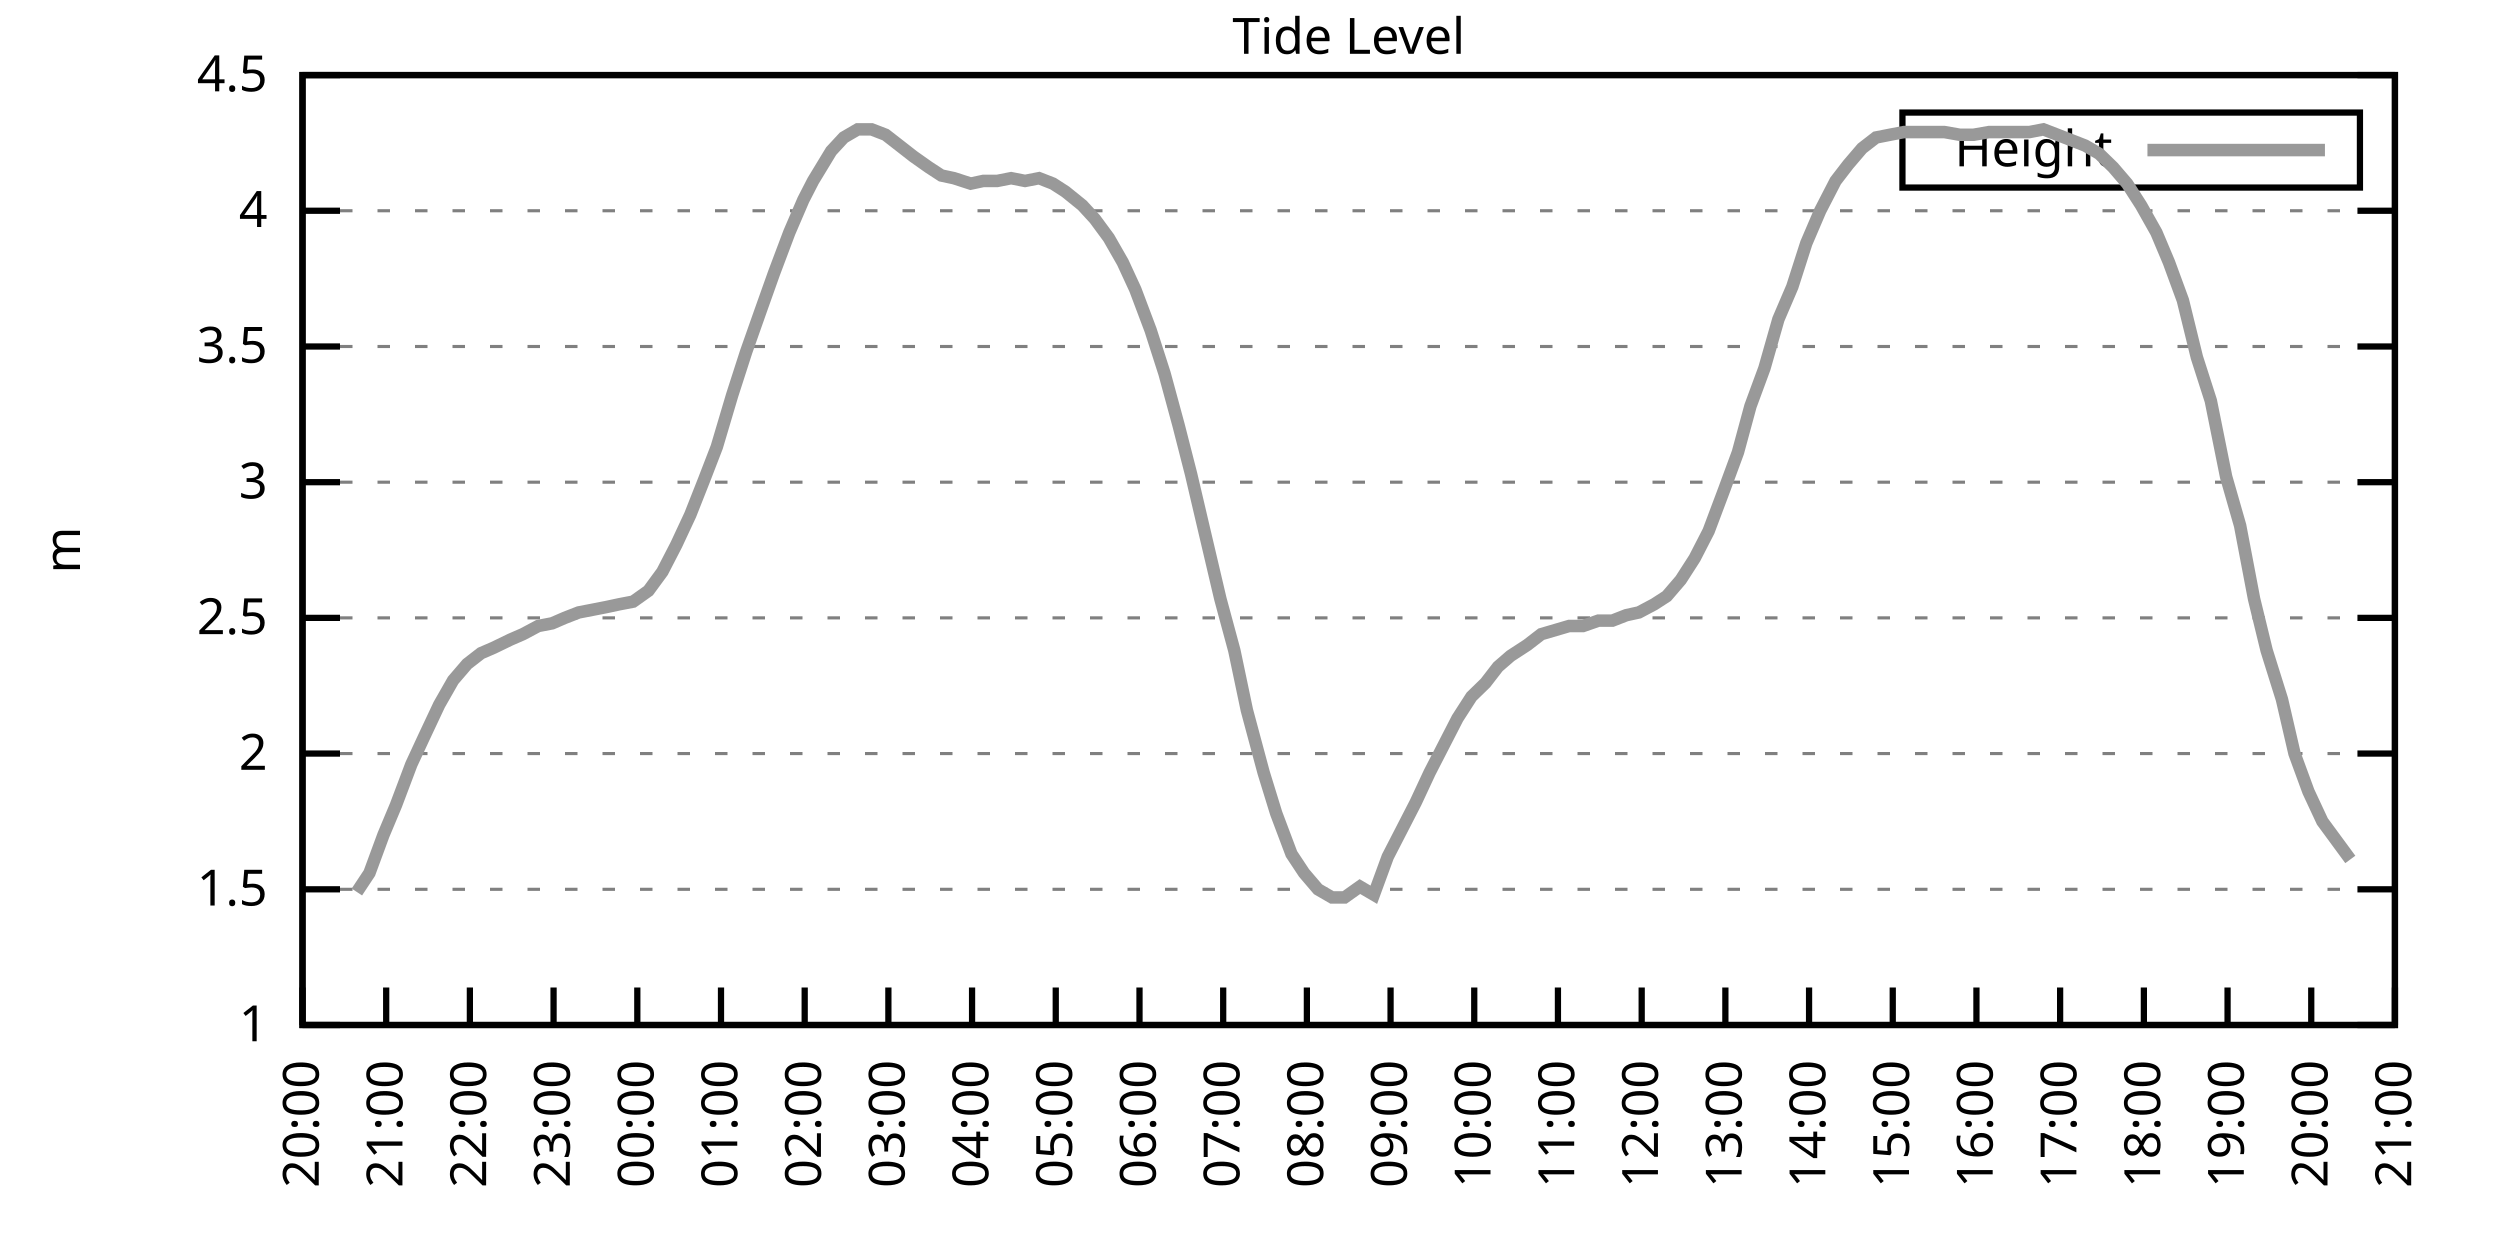
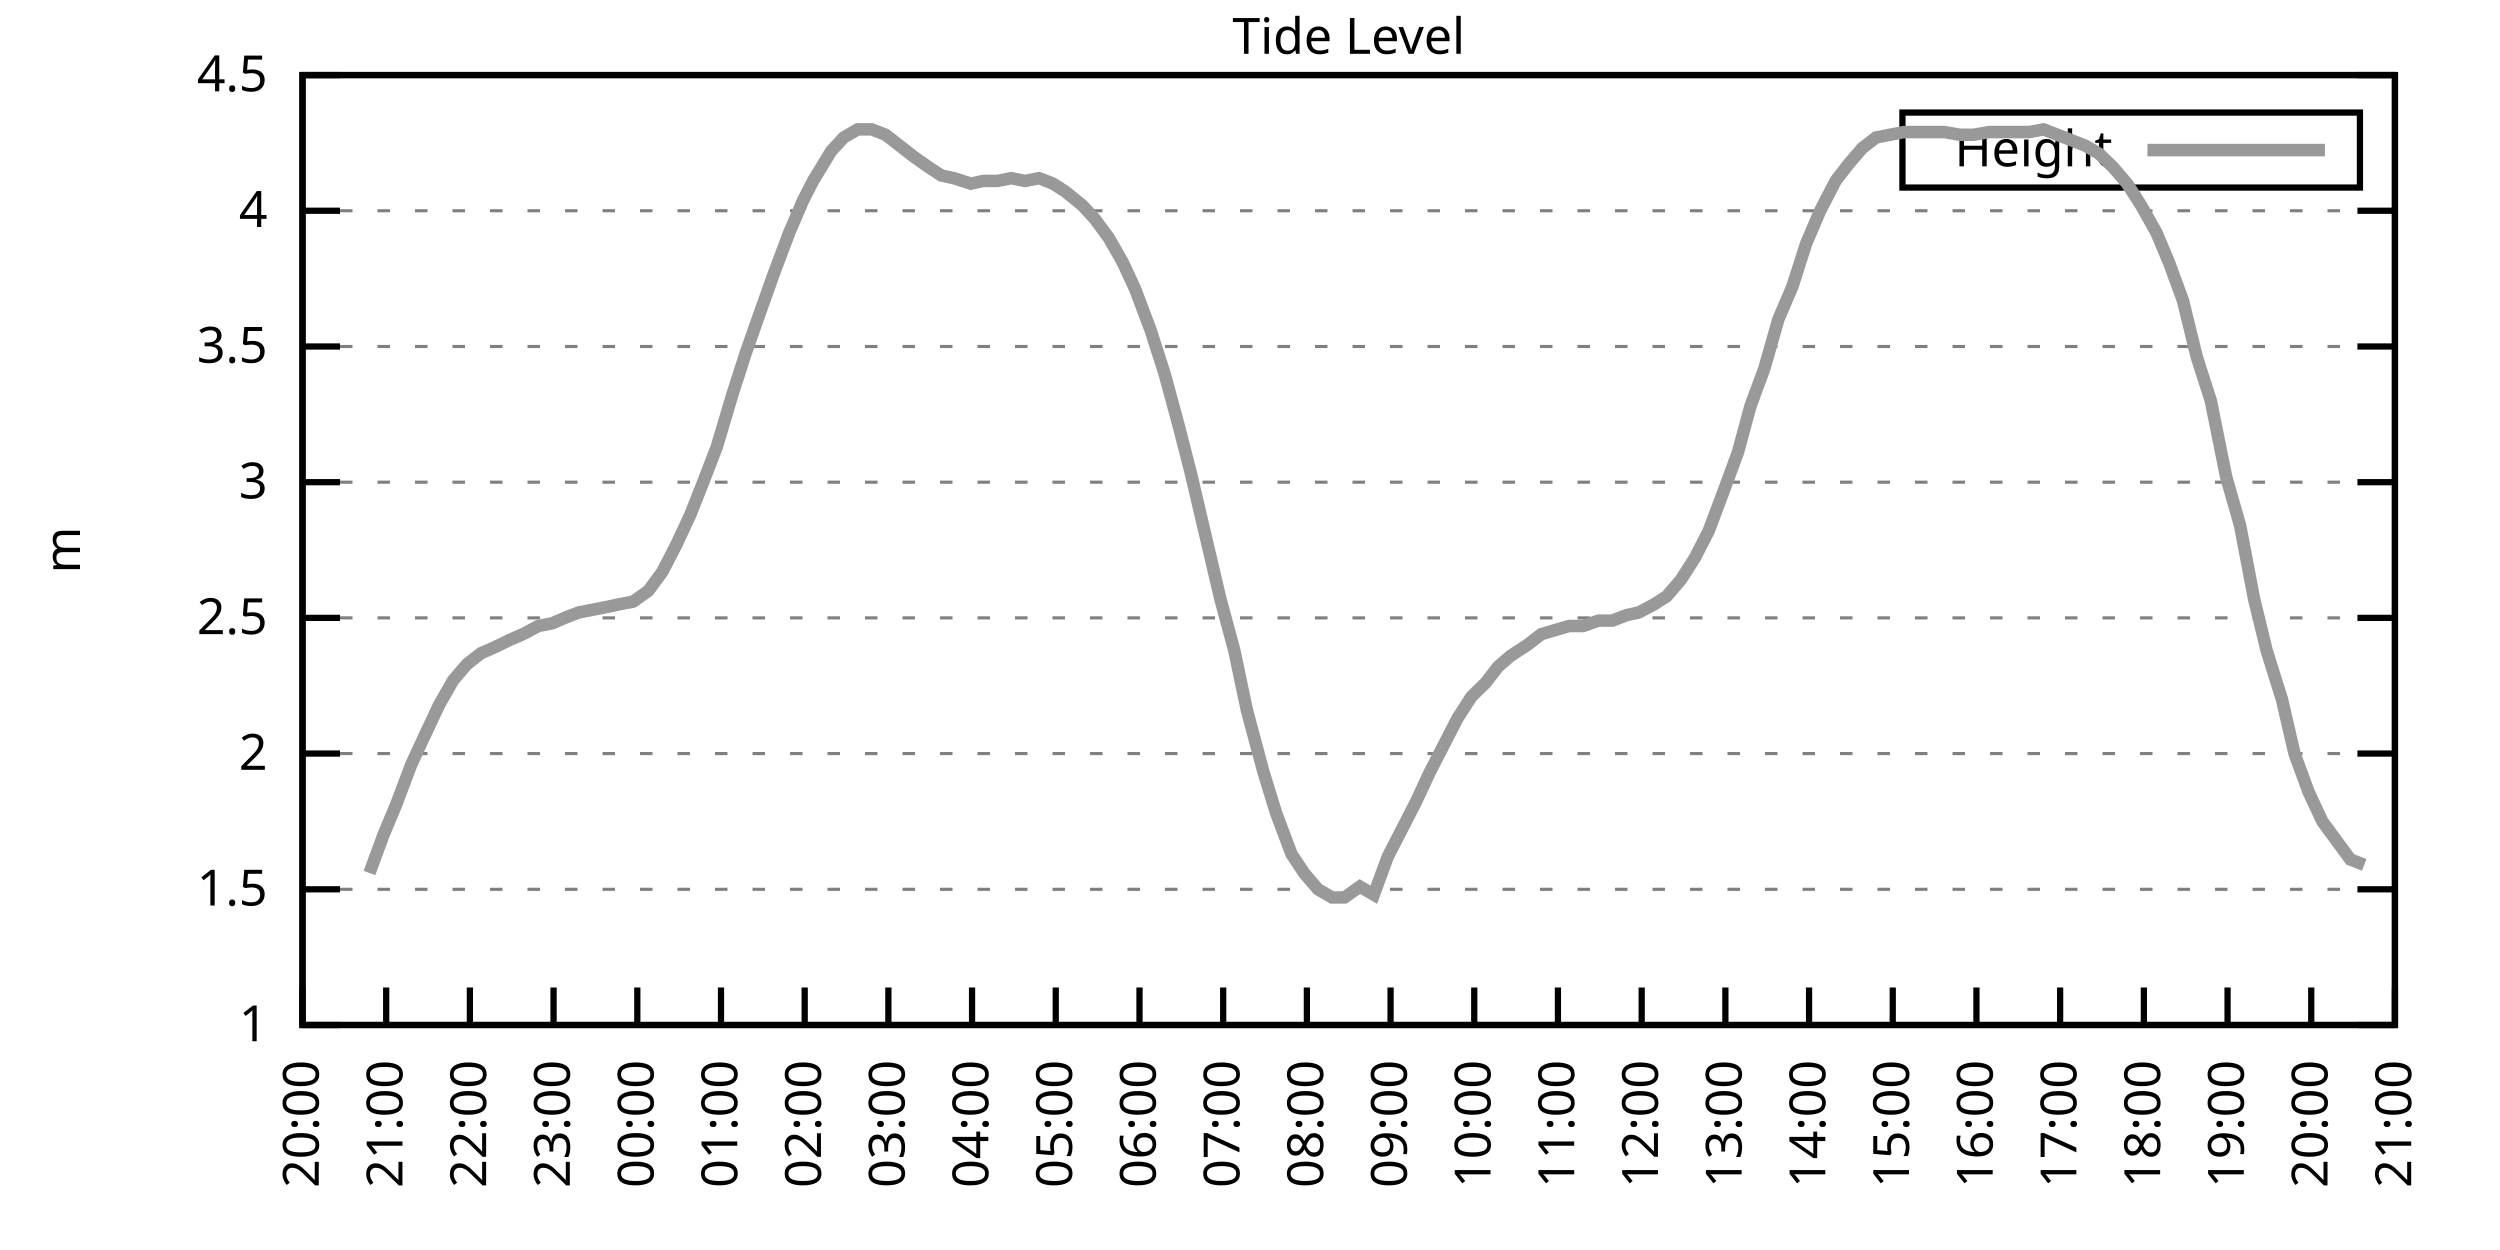
<svg xmlns="http://www.w3.org/2000/svg" xmlns:xlink="http://www.w3.org/1999/xlink" width="400" height="200" viewBox="0 0 400 200">
  <g id="gnuplot_canvas">
    <rect x="0" y="0" width="400" height="200" fill="none" />
    <defs>
      <circle id="gpDot" r="0.5" stroke-width="0.5" stroke="currentColor" />
      <path id="gpPt0" stroke-width="0.333" stroke="currentColor" d="M-1,0 h2 M0,-1 v2" />
      <path id="gpPt1" stroke-width="0.333" stroke="currentColor" d="M-1,-1 L1,1 M1,-1 L-1,1" />
      <path id="gpPt2" stroke-width="0.333" stroke="currentColor" d="M-1,0 L1,0 M0,-1 L0,1 M-1,-1 L1,1 M-1,1 L1,-1" />
      <rect id="gpPt3" stroke-width="0.333" stroke="currentColor" x="-1" y="-1" width="2" height="2" />
      <rect id="gpPt4" stroke-width="0.333" stroke="currentColor" fill="currentColor" x="-1" y="-1" width="2" height="2" />
      <circle id="gpPt5" stroke-width="0.333" stroke="currentColor" cx="0" cy="0" r="1" />
      <use xlink:href="#gpPt5" id="gpPt6" fill="currentColor" stroke="none" />
      <path id="gpPt7" stroke-width="0.333" stroke="currentColor" d="M0,-1.33 L-1.33,0.67 L1.33,0.67 z" />
      <use xlink:href="#gpPt7" id="gpPt8" fill="currentColor" stroke="none" />
      <use xlink:href="#gpPt7" id="gpPt9" stroke="currentColor" transform="rotate(180)" />
      <use xlink:href="#gpPt9" id="gpPt10" fill="currentColor" stroke="none" />
      <use xlink:href="#gpPt3" id="gpPt11" stroke="currentColor" transform="rotate(45)" />
      <use xlink:href="#gpPt11" id="gpPt12" fill="currentColor" stroke="none" />
      <path id="gpPt13" stroke-width="0.333" stroke="currentColor" d="M0,1.330 L1.265,0.411 L0.782,-1.067 L-0.782,-1.076 L-1.265,0.411 z" />
      <use xlink:href="#gpPt13" id="gpPt14" fill="currentColor" stroke="none" />
      <filter id="textbox" filterUnits="objectBoundingBox" x="0" y="0" height="1" width="1">
        <feFlood flood-color="white" flood-opacity="1" result="bgnd" />
        <feComposite in="SourceGraphic" in2="bgnd" operator="atop" />
      </filter>
      <filter id="greybox" filterUnits="objectBoundingBox" x="0" y="0" height="1" width="1">
        <feFlood flood-color="lightgrey" flood-opacity="1" result="grey" />
        <feComposite in="SourceGraphic" in2="grey" operator="atop" />
      </filter>
    </defs>
    <g fill="none" color="white" stroke="currentColor" stroke-width="1.00" stroke-linecap="butt" stroke-linejoin="miter">
</g>
    <g fill="none" color="black" stroke="currentColor" stroke-width="1.00" stroke-linecap="butt" stroke-linejoin="miter">
      <g stroke="none" shape-rendering="crispEdges">
        <polygon fill="rgb(255, 255, 255)" points="48.40,164.00 383.18,164.00 383.18,12.02 48.40,12.02 " />
      </g>
    </g>
    <g fill="none" color="black" stroke="currentColor" stroke-width="1.00" stroke-linecap="butt" stroke-linejoin="miter">
</g>
    <g fill="none" color="black" stroke="black" stroke-width="0.50" stroke-linecap="butt" stroke-linejoin="miter">
</g>
    <g fill="none" color="gray" stroke="currentColor" stroke-width="0.50" stroke-linecap="butt" stroke-linejoin="miter">
      <path stroke="gray" stroke-dasharray="2,4" class="gridline" d="M48.40,164.00 L383.19,164.00  " />
    </g>
    <g fill="none" color="gray" stroke="gray" stroke-width="1.00" stroke-linecap="butt" stroke-linejoin="miter">
</g>
    <g fill="none" color="black" stroke="currentColor" stroke-width="1.00" stroke-linecap="butt" stroke-linejoin="miter">
      <path stroke="black" d="M48.40,164.00 L54.40,164.00 M383.19,164.00 L377.19,164.00  " />
      <g transform="translate(42.80,166.60)" stroke="none" fill="black" font-family="Sans" font-size="8.00" text-anchor="end">
        <text>
          <tspan font-family="Sans"> 1</tspan>
        </text>
      </g>
    </g>
    <g fill="none" color="black" stroke="currentColor" stroke-width="1.00" stroke-linecap="butt" stroke-linejoin="miter">
</g>
    <g fill="none" color="black" stroke="black" stroke-width="0.50" stroke-linecap="butt" stroke-linejoin="miter">
</g>
    <g fill="none" color="gray" stroke="currentColor" stroke-width="0.50" stroke-linecap="butt" stroke-linejoin="miter">
      <path stroke="gray" stroke-dasharray="2,4" class="gridline" d="M48.40,142.29 L383.19,142.29  " />
    </g>
    <g fill="none" color="gray" stroke="gray" stroke-width="1.00" stroke-linecap="butt" stroke-linejoin="miter">
</g>
    <g fill="none" color="black" stroke="currentColor" stroke-width="1.00" stroke-linecap="butt" stroke-linejoin="miter">
      <path stroke="black" d="M48.40,142.29 L54.40,142.29 M383.19,142.29 L377.19,142.29  " />
      <g transform="translate(42.80,144.89)" stroke="none" fill="black" font-family="Sans" font-size="8.00" text-anchor="end">
        <text>
          <tspan font-family="Sans"> 1.5</tspan>
        </text>
      </g>
    </g>
    <g fill="none" color="black" stroke="currentColor" stroke-width="1.00" stroke-linecap="butt" stroke-linejoin="miter">
</g>
    <g fill="none" color="black" stroke="black" stroke-width="0.50" stroke-linecap="butt" stroke-linejoin="miter">
</g>
    <g fill="none" color="gray" stroke="currentColor" stroke-width="0.50" stroke-linecap="butt" stroke-linejoin="miter">
      <path stroke="gray" stroke-dasharray="2,4" class="gridline" d="M48.40,120.57 L383.19,120.57  " />
    </g>
    <g fill="none" color="gray" stroke="gray" stroke-width="1.00" stroke-linecap="butt" stroke-linejoin="miter">
</g>
    <g fill="none" color="black" stroke="currentColor" stroke-width="1.00" stroke-linecap="butt" stroke-linejoin="miter">
      <path stroke="black" d="M48.40,120.57 L54.40,120.57 M383.19,120.57 L377.19,120.57  " />
      <g transform="translate(42.80,123.17)" stroke="none" fill="black" font-family="Sans" font-size="8.00" text-anchor="end">
        <text>
          <tspan font-family="Sans"> 2</tspan>
        </text>
      </g>
    </g>
    <g fill="none" color="black" stroke="currentColor" stroke-width="1.00" stroke-linecap="butt" stroke-linejoin="miter">
</g>
    <g fill="none" color="black" stroke="black" stroke-width="0.50" stroke-linecap="butt" stroke-linejoin="miter">
</g>
    <g fill="none" color="gray" stroke="currentColor" stroke-width="0.50" stroke-linecap="butt" stroke-linejoin="miter">
      <path stroke="gray" stroke-dasharray="2,4" class="gridline" d="M48.40,98.86 L383.19,98.86  " />
    </g>
    <g fill="none" color="gray" stroke="gray" stroke-width="1.00" stroke-linecap="butt" stroke-linejoin="miter">
</g>
    <g fill="none" color="black" stroke="currentColor" stroke-width="1.00" stroke-linecap="butt" stroke-linejoin="miter">
      <path stroke="black" d="M48.40,98.86 L54.40,98.86 M383.19,98.86 L377.19,98.86  " />
      <g transform="translate(42.80,101.46)" stroke="none" fill="black" font-family="Sans" font-size="8.00" text-anchor="end">
        <text>
          <tspan font-family="Sans"> 2.5</tspan>
        </text>
      </g>
    </g>
    <g fill="none" color="black" stroke="currentColor" stroke-width="1.00" stroke-linecap="butt" stroke-linejoin="miter">
</g>
    <g fill="none" color="black" stroke="black" stroke-width="0.50" stroke-linecap="butt" stroke-linejoin="miter">
</g>
    <g fill="none" color="gray" stroke="currentColor" stroke-width="0.50" stroke-linecap="butt" stroke-linejoin="miter">
      <path stroke="gray" stroke-dasharray="2,4" class="gridline" d="M48.40,77.15 L383.19,77.15  " />
    </g>
    <g fill="none" color="gray" stroke="gray" stroke-width="1.00" stroke-linecap="butt" stroke-linejoin="miter">
</g>
    <g fill="none" color="black" stroke="currentColor" stroke-width="1.00" stroke-linecap="butt" stroke-linejoin="miter">
      <path stroke="black" d="M48.40,77.15 L54.40,77.15 M383.19,77.15 L377.19,77.15  " />
      <g transform="translate(42.80,79.75)" stroke="none" fill="black" font-family="Sans" font-size="8.00" text-anchor="end">
        <text>
          <tspan font-family="Sans"> 3</tspan>
        </text>
      </g>
    </g>
    <g fill="none" color="black" stroke="currentColor" stroke-width="1.00" stroke-linecap="butt" stroke-linejoin="miter">
</g>
    <g fill="none" color="black" stroke="black" stroke-width="0.50" stroke-linecap="butt" stroke-linejoin="miter">
</g>
    <g fill="none" color="gray" stroke="currentColor" stroke-width="0.50" stroke-linecap="butt" stroke-linejoin="miter">
      <path stroke="gray" stroke-dasharray="2,4" class="gridline" d="M48.40,55.44 L383.19,55.44  " />
    </g>
    <g fill="none" color="gray" stroke="gray" stroke-width="1.00" stroke-linecap="butt" stroke-linejoin="miter">
</g>
    <g fill="none" color="black" stroke="currentColor" stroke-width="1.00" stroke-linecap="butt" stroke-linejoin="miter">
      <path stroke="black" d="M48.40,55.44 L54.40,55.44 M383.19,55.44 L377.19,55.44  " />
      <g transform="translate(42.80,58.04)" stroke="none" fill="black" font-family="Sans" font-size="8.00" text-anchor="end">
        <text>
          <tspan font-family="Sans"> 3.5</tspan>
        </text>
      </g>
    </g>
    <g fill="none" color="black" stroke="currentColor" stroke-width="1.00" stroke-linecap="butt" stroke-linejoin="miter">
</g>
    <g fill="none" color="black" stroke="black" stroke-width="0.50" stroke-linecap="butt" stroke-linejoin="miter">
</g>
    <g fill="none" color="gray" stroke="currentColor" stroke-width="0.50" stroke-linecap="butt" stroke-linejoin="miter">
      <path stroke="gray" stroke-dasharray="2,4" class="gridline" d="M48.40,33.72 L383.19,33.72  " />
    </g>
    <g fill="none" color="gray" stroke="gray" stroke-width="1.00" stroke-linecap="butt" stroke-linejoin="miter">
</g>
    <g fill="none" color="black" stroke="currentColor" stroke-width="1.00" stroke-linecap="butt" stroke-linejoin="miter">
      <path stroke="black" d="M48.40,33.72 L54.40,33.72 M383.19,33.72 L377.19,33.72  " />
      <g transform="translate(42.80,36.32)" stroke="none" fill="black" font-family="Sans" font-size="8.00" text-anchor="end">
        <text>
          <tspan font-family="Sans"> 4</tspan>
        </text>
      </g>
    </g>
    <g fill="none" color="black" stroke="currentColor" stroke-width="1.00" stroke-linecap="butt" stroke-linejoin="miter">
</g>
    <g fill="none" color="black" stroke="black" stroke-width="0.50" stroke-linecap="butt" stroke-linejoin="miter">
</g>
    <g fill="none" color="gray" stroke="currentColor" stroke-width="0.50" stroke-linecap="butt" stroke-linejoin="miter">
      <path stroke="gray" stroke-dasharray="2,4" class="gridline" d="M48.40,12.01 L383.19,12.01  " />
    </g>
    <g fill="none" color="gray" stroke="gray" stroke-width="1.00" stroke-linecap="butt" stroke-linejoin="miter">
</g>
    <g fill="none" color="black" stroke="currentColor" stroke-width="1.00" stroke-linecap="butt" stroke-linejoin="miter">
      <path stroke="black" d="M48.40,12.01 L54.40,12.01 M383.19,12.01 L377.19,12.01  " />
      <g transform="translate(42.80,14.61)" stroke="none" fill="black" font-family="Sans" font-size="8.00" text-anchor="end">
        <text>
          <tspan font-family="Sans"> 4.5</tspan>
        </text>
      </g>
    </g>
    <g fill="none" color="black" stroke="currentColor" stroke-width="1.00" stroke-linecap="butt" stroke-linejoin="miter">
      <path stroke="black" d="M48.40,164.00 L48.40,158.00  " />
      <g transform="translate(51.00,169.60) rotate(270.00)" stroke="none" fill="black" font-family="Sans" font-size="8.00" text-anchor="end">
        <text>
          <tspan font-family="Sans">20:00</tspan>
        </text>
      </g>
    </g>
    <g fill="none" color="black" stroke="currentColor" stroke-width="1.00" stroke-linecap="butt" stroke-linejoin="miter">
      <path stroke="black" d="M61.79,164.00 L61.79,158.00  " />
      <g transform="translate(64.39,169.60) rotate(270.00)" stroke="none" fill="black" font-family="Sans" font-size="8.00" text-anchor="end">
        <text>
          <tspan font-family="Sans">21:00</tspan>
        </text>
      </g>
    </g>
    <g fill="none" color="black" stroke="currentColor" stroke-width="1.00" stroke-linecap="butt" stroke-linejoin="miter">
      <path stroke="black" d="M75.18,164.00 L75.18,158.00  " />
      <g transform="translate(77.78,169.60) rotate(270.00)" stroke="none" fill="black" font-family="Sans" font-size="8.00" text-anchor="end">
        <text>
          <tspan font-family="Sans">22:00</tspan>
        </text>
      </g>
    </g>
    <g fill="none" color="black" stroke="currentColor" stroke-width="1.00" stroke-linecap="butt" stroke-linejoin="miter">
      <path stroke="black" d="M88.57,164.00 L88.57,158.00  " />
      <g transform="translate(91.17,169.60) rotate(270.00)" stroke="none" fill="black" font-family="Sans" font-size="8.00" text-anchor="end">
        <text>
          <tspan font-family="Sans">23:00</tspan>
        </text>
      </g>
    </g>
    <g fill="none" color="black" stroke="currentColor" stroke-width="1.00" stroke-linecap="butt" stroke-linejoin="miter">
      <path stroke="black" d="M101.97,164.00 L101.97,158.00  " />
      <g transform="translate(104.57,169.60) rotate(270.00)" stroke="none" fill="black" font-family="Sans" font-size="8.00" text-anchor="end">
        <text>
          <tspan font-family="Sans">00:00</tspan>
        </text>
      </g>
    </g>
    <g fill="none" color="black" stroke="currentColor" stroke-width="1.00" stroke-linecap="butt" stroke-linejoin="miter">
      <path stroke="black" d="M115.36,164.00 L115.36,158.00  " />
      <g transform="translate(117.96,169.60) rotate(270.00)" stroke="none" fill="black" font-family="Sans" font-size="8.00" text-anchor="end">
        <text>
          <tspan font-family="Sans">01:00</tspan>
        </text>
      </g>
    </g>
    <g fill="none" color="black" stroke="currentColor" stroke-width="1.00" stroke-linecap="butt" stroke-linejoin="miter">
      <path stroke="black" d="M128.75,164.00 L128.75,158.00  " />
      <g transform="translate(131.35,169.60) rotate(270.00)" stroke="none" fill="black" font-family="Sans" font-size="8.00" text-anchor="end">
        <text>
          <tspan font-family="Sans">02:00</tspan>
        </text>
      </g>
    </g>
    <g fill="none" color="black" stroke="currentColor" stroke-width="1.00" stroke-linecap="butt" stroke-linejoin="miter">
      <path stroke="black" d="M142.14,164.00 L142.14,158.00  " />
      <g transform="translate(144.74,169.60) rotate(270.00)" stroke="none" fill="black" font-family="Sans" font-size="8.00" text-anchor="end">
        <text>
          <tspan font-family="Sans">03:00</tspan>
        </text>
      </g>
    </g>
    <g fill="none" color="black" stroke="currentColor" stroke-width="1.00" stroke-linecap="butt" stroke-linejoin="miter">
      <path stroke="black" d="M155.53,164.00 L155.53,158.00  " />
      <g transform="translate(158.13,169.60) rotate(270.00)" stroke="none" fill="black" font-family="Sans" font-size="8.00" text-anchor="end">
        <text>
          <tspan font-family="Sans">04:00</tspan>
        </text>
      </g>
    </g>
    <g fill="none" color="black" stroke="currentColor" stroke-width="1.00" stroke-linecap="butt" stroke-linejoin="miter">
      <path stroke="black" d="M168.92,164.00 L168.92,158.00  " />
      <g transform="translate(171.52,169.60) rotate(270.00)" stroke="none" fill="black" font-family="Sans" font-size="8.00" text-anchor="end">
        <text>
          <tspan font-family="Sans">05:00</tspan>
        </text>
      </g>
    </g>
    <g fill="none" color="black" stroke="currentColor" stroke-width="1.00" stroke-linecap="butt" stroke-linejoin="miter">
      <path stroke="black" d="M182.32,164.00 L182.32,158.00  " />
      <g transform="translate(184.92,169.60) rotate(270.00)" stroke="none" fill="black" font-family="Sans" font-size="8.00" text-anchor="end">
        <text>
          <tspan font-family="Sans">06:00</tspan>
        </text>
      </g>
    </g>
    <g fill="none" color="black" stroke="currentColor" stroke-width="1.00" stroke-linecap="butt" stroke-linejoin="miter">
      <path stroke="black" d="M195.71,164.00 L195.71,158.00  " />
      <g transform="translate(198.31,169.60) rotate(270.00)" stroke="none" fill="black" font-family="Sans" font-size="8.00" text-anchor="end">
        <text>
          <tspan font-family="Sans">07:00</tspan>
        </text>
      </g>
    </g>
    <g fill="none" color="black" stroke="currentColor" stroke-width="1.00" stroke-linecap="butt" stroke-linejoin="miter">
      <path stroke="black" d="M209.10,164.00 L209.10,158.00  " />
      <g transform="translate(211.70,169.60) rotate(270.00)" stroke="none" fill="black" font-family="Sans" font-size="8.00" text-anchor="end">
        <text>
          <tspan font-family="Sans">08:00</tspan>
        </text>
      </g>
    </g>
    <g fill="none" color="black" stroke="currentColor" stroke-width="1.00" stroke-linecap="butt" stroke-linejoin="miter">
      <path stroke="black" d="M222.49,164.00 L222.49,158.00  " />
      <g transform="translate(225.09,169.60) rotate(270.00)" stroke="none" fill="black" font-family="Sans" font-size="8.00" text-anchor="end">
        <text>
          <tspan font-family="Sans">09:00</tspan>
        </text>
      </g>
    </g>
    <g fill="none" color="black" stroke="currentColor" stroke-width="1.00" stroke-linecap="butt" stroke-linejoin="miter">
      <path stroke="black" d="M235.88,164.00 L235.88,158.00  " />
      <g transform="translate(238.48,169.60) rotate(270.00)" stroke="none" fill="black" font-family="Sans" font-size="8.00" text-anchor="end">
        <text>
          <tspan font-family="Sans">10:00</tspan>
        </text>
      </g>
    </g>
    <g fill="none" color="black" stroke="currentColor" stroke-width="1.00" stroke-linecap="butt" stroke-linejoin="miter">
      <path stroke="black" d="M249.27,164.00 L249.27,158.00  " />
      <g transform="translate(251.87,169.60) rotate(270.00)" stroke="none" fill="black" font-family="Sans" font-size="8.00" text-anchor="end">
        <text>
          <tspan font-family="Sans">11:00</tspan>
        </text>
      </g>
    </g>
    <g fill="none" color="black" stroke="currentColor" stroke-width="1.00" stroke-linecap="butt" stroke-linejoin="miter">
      <path stroke="black" d="M262.67,164.00 L262.67,158.00  " />
      <g transform="translate(265.27,169.60) rotate(270.00)" stroke="none" fill="black" font-family="Sans" font-size="8.00" text-anchor="end">
        <text>
          <tspan font-family="Sans">12:00</tspan>
        </text>
      </g>
    </g>
    <g fill="none" color="black" stroke="currentColor" stroke-width="1.00" stroke-linecap="butt" stroke-linejoin="miter">
      <path stroke="black" d="M276.06,164.00 L276.06,158.00  " />
      <g transform="translate(278.66,169.60) rotate(270.00)" stroke="none" fill="black" font-family="Sans" font-size="8.00" text-anchor="end">
        <text>
          <tspan font-family="Sans">13:00</tspan>
        </text>
      </g>
    </g>
    <g fill="none" color="black" stroke="currentColor" stroke-width="1.00" stroke-linecap="butt" stroke-linejoin="miter">
      <path stroke="black" d="M289.45,164.00 L289.45,158.00  " />
      <g transform="translate(292.05,169.60) rotate(270.00)" stroke="none" fill="black" font-family="Sans" font-size="8.00" text-anchor="end">
        <text>
          <tspan font-family="Sans">14:00</tspan>
        </text>
      </g>
    </g>
    <g fill="none" color="black" stroke="currentColor" stroke-width="1.00" stroke-linecap="butt" stroke-linejoin="miter">
      <path stroke="black" d="M302.84,164.00 L302.84,158.00  " />
      <g transform="translate(305.44,169.60) rotate(270.00)" stroke="none" fill="black" font-family="Sans" font-size="8.00" text-anchor="end">
        <text>
          <tspan font-family="Sans">15:00</tspan>
        </text>
      </g>
    </g>
    <g fill="none" color="black" stroke="currentColor" stroke-width="1.00" stroke-linecap="butt" stroke-linejoin="miter">
      <path stroke="black" d="M316.23,164.00 L316.23,158.00  " />
      <g transform="translate(318.83,169.60) rotate(270.00)" stroke="none" fill="black" font-family="Sans" font-size="8.00" text-anchor="end">
        <text>
          <tspan font-family="Sans">16:00</tspan>
        </text>
      </g>
    </g>
    <g fill="none" color="black" stroke="currentColor" stroke-width="1.00" stroke-linecap="butt" stroke-linejoin="miter">
      <path stroke="black" d="M329.62,164.00 L329.62,158.00  " />
      <g transform="translate(332.22,169.60) rotate(270.00)" stroke="none" fill="black" font-family="Sans" font-size="8.00" text-anchor="end">
        <text>
          <tspan font-family="Sans">17:00</tspan>
        </text>
      </g>
    </g>
    <g fill="none" color="black" stroke="currentColor" stroke-width="1.00" stroke-linecap="butt" stroke-linejoin="miter">
      <path stroke="black" d="M343.02,164.00 L343.02,158.00  " />
      <g transform="translate(345.62,169.60) rotate(270.00)" stroke="none" fill="black" font-family="Sans" font-size="8.00" text-anchor="end">
        <text>
          <tspan font-family="Sans">18:00</tspan>
        </text>
      </g>
    </g>
    <g fill="none" color="black" stroke="currentColor" stroke-width="1.00" stroke-linecap="butt" stroke-linejoin="miter">
      <path stroke="black" d="M356.41,164.00 L356.41,158.00  " />
      <g transform="translate(359.01,169.60) rotate(270.00)" stroke="none" fill="black" font-family="Sans" font-size="8.00" text-anchor="end">
        <text>
          <tspan font-family="Sans">19:00</tspan>
        </text>
      </g>
    </g>
    <g fill="none" color="black" stroke="currentColor" stroke-width="1.00" stroke-linecap="butt" stroke-linejoin="miter">
      <path stroke="black" d="M369.80,164.00 L369.80,158.00  " />
      <g transform="translate(372.40,169.60) rotate(270.00)" stroke="none" fill="black" font-family="Sans" font-size="8.00" text-anchor="end">
        <text>
          <tspan font-family="Sans">20:00</tspan>
        </text>
      </g>
    </g>
    <g fill="none" color="black" stroke="currentColor" stroke-width="1.00" stroke-linecap="butt" stroke-linejoin="miter">
      <path stroke="black" d="M383.19,164.00 L383.19,158.00  " />
      <g transform="translate(385.79,169.60) rotate(270.00)" stroke="none" fill="black" font-family="Sans" font-size="8.00" text-anchor="end">
        <text>
          <tspan font-family="Sans">21:00</tspan>
        </text>
      </g>
    </g>
    <g fill="none" color="black" stroke="currentColor" stroke-width="1.00" stroke-linecap="butt" stroke-linejoin="miter">
</g>
    <g fill="none" color="black" stroke="currentColor" stroke-width="1.00" stroke-linecap="butt" stroke-linejoin="miter">
      <path stroke="black" d="M48.40,12.01 L48.40,164.00 L383.19,164.00 L383.19,12.01 L48.40,12.01 Z  " />
    </g>
    <g fill="none" color="black" stroke="currentColor" stroke-width="1.00" stroke-linecap="butt" stroke-linejoin="miter">
</g>
    <g fill="none" color="black" stroke="currentColor" stroke-width="1.00" stroke-linecap="butt" stroke-linejoin="miter">
      <path stroke="black" d="M304.39,30.01 L304.39,18.01 L377.59,18.01 L377.59,30.01 L304.39,30.01 Z  " />
    </g>
    <g id="Tide_level_plot_1">
      <g fill="none" color="white" stroke="black" stroke-width="2.00" stroke-linecap="butt" stroke-linejoin="miter">
</g>
      <g fill="none" color="black" stroke="currentColor" stroke-width="2.00" stroke-linecap="butt" stroke-linejoin="miter">
        <g transform="translate(337.99,26.61)" stroke="none" fill="black" font-family="Sans" font-size="8.00" text-anchor="end">
          <text>
            <tspan font-family="Sans">Height</tspan>
          </text>
        </g>
      </g>
      <g fill="none" color="black" stroke="currentColor" stroke-width="2.00" stroke-linecap="butt" stroke-linejoin="miter">
-         <path stroke="rgb(153, 153, 153)" d="M343.59,24.01 L371.99,24.01 M57.10,142.72 L59.11,139.68 L61.35,133.60 L63.35,128.83 L65.81,122.31 L67.82,117.97   L70.27,112.76 L72.50,108.85 L74.74,106.24 L76.97,104.51 L78.98,103.64 L81.66,102.34 L83.66,101.47 L86.12,100.16   L88.35,99.73 L90.36,98.86 L92.59,97.99 L94.82,97.56 L97.06,97.12 L99.06,96.69 L101.30,96.26 L103.75,94.52   L105.98,91.48 L108.22,87.14 L110.45,82.36 L112.68,76.71 L114.69,71.50 L117.14,63.25 L119.38,56.30 L121.83,49.36   L123.84,43.71 L126.29,37.20 L128.53,31.99 L130.09,28.95 L132.99,24.17 L135.00,22.00 L137.23,20.70 L139.46,20.70   L141.69,21.56 L143.93,23.30 L146.16,25.04 L148.61,26.77 L150.62,28.08 L152.63,28.51 L155.31,29.38 L157.32,28.95   L159.55,28.95 L161.78,28.51 L164.01,28.95 L166.25,28.51 L168.48,29.38 L170.49,30.68 L173.17,32.85 L175.17,35.03   L177.41,38.07 L179.64,41.97 L181.65,46.32 L184.10,52.83 L186.33,59.78 L188.57,68.03 L190.57,75.85 L192.81,85.40   L195.26,95.82 L197.49,104.07 L199.50,113.63 L202.18,123.61 L204.19,130.13 L206.64,136.64 L208.65,139.68 L210.88,142.29   L213.12,143.59 L215.13,143.59 L217.58,141.85 L219.81,143.16 L222.04,137.08 L224.28,132.73 L226.51,128.39 L228.74,123.61   L230.97,119.27 L233.20,114.93 L235.44,111.45 L237.67,109.28 L239.68,106.68 L241.69,104.94 L244.36,103.20 L246.60,101.47   L251.06,100.16 L253.29,100.16 L255.75,99.30 L257.98,99.30 L260.21,98.43 L262.22,97.99 L264.67,96.69 L266.68,95.39   L268.92,92.78 L271.15,89.31 L273.38,84.97 L275.83,78.45 L278.07,72.37 L280.07,64.99 L282.31,58.91 L284.54,51.09   L286.77,45.88 L289.00,38.93 L291.23,33.72 L293.69,28.95 L295.70,26.34 L297.93,23.73 L300.16,22.00 L302.39,21.56   L304.63,21.13 L306.86,21.13 L309.09,21.13 L311.10,21.13 L313.55,21.56 L315.79,21.56 L318.24,21.13 L320.47,21.13   L322.26,21.13 L324.71,21.13 L326.95,20.70 L329.18,21.56 L331.41,22.43 L333.64,23.30 L335.87,24.60 L338.10,26.77   L340.34,29.38 L342.57,32.85 L345.02,37.20 L347.03,41.97 L349.26,48.05 L351.50,57.17 L353.73,64.12 L356.18,76.28   L358.42,84.10 L360.65,95.82 L362.66,104.07 L365.11,111.89 L367.12,120.57 L369.35,126.65 L371.58,131.43 L376.05,137.51    " />
+         <path stroke="rgb(153, 153, 153)" d="M343.59,24.01 L371.99,24.01 M59.11,139.68 L61.35,133.60 L63.35,128.83 L65.81,122.31 L67.82,117.97 L70.27,112.76   L72.50,108.85 L74.74,106.24 L76.97,104.51 L78.98,103.64 L81.66,102.34 L83.66,101.47 L86.12,100.16 L88.35,99.73   L90.36,98.86 L92.59,97.99 L94.82,97.56 L97.06,97.12 L99.06,96.69 L101.30,96.26 L103.75,94.52 L105.98,91.48   L108.22,87.14 L110.45,82.36 L112.68,76.71 L114.69,71.50 L117.14,63.25 L119.38,56.30 L121.83,49.36 L123.84,43.71   L126.29,37.20 L128.53,31.99 L130.09,28.95 L132.99,24.17 L135.00,22.00 L137.23,20.70 L139.46,20.70 L141.69,21.56   L143.93,23.30 L146.16,25.04 L148.61,26.77 L150.62,28.08 L152.63,28.51 L155.31,29.38 L157.32,28.95 L159.55,28.95   L161.78,28.51 L164.01,28.95 L166.25,28.51 L168.48,29.38 L170.49,30.68 L173.17,32.85 L175.17,35.03 L177.41,38.07   L179.64,41.97 L181.65,46.32 L184.10,52.83 L186.33,59.78 L188.57,68.03 L190.57,75.85 L192.81,85.40 L195.26,95.82   L197.49,104.07 L199.50,113.63 L202.18,123.61 L204.19,130.13 L206.64,136.64 L208.65,139.68 L210.88,142.29 L213.12,143.59   L215.13,143.59 L217.58,141.85 L219.81,143.16 L222.04,137.08 L224.28,132.73 L226.51,128.39 L228.74,123.61 L230.97,119.27   L233.20,114.93 L235.44,111.45 L237.67,109.28 L239.68,106.68 L241.69,104.94 L244.36,103.20 L246.60,101.47 L251.06,100.16   L253.29,100.16 L255.75,99.30 L257.98,99.30 L260.21,98.43 L262.22,97.99 L264.67,96.69 L266.68,95.39 L268.92,92.78   L271.15,89.31 L273.38,84.97 L275.83,78.45 L278.07,72.37 L280.07,64.99 L282.31,58.91 L284.54,51.09 L286.77,45.88   L289.00,38.93 L291.23,33.72 L293.69,28.95 L295.70,26.34 L297.93,23.73 L300.16,22.00 L302.39,21.56 L304.63,21.13   L306.86,21.13 L309.09,21.13 L311.10,21.13 L313.55,21.56 L315.79,21.56 L318.24,21.13 L320.47,21.13 L322.26,21.13   L324.71,21.13 L326.95,20.70 L329.18,21.56 L331.41,22.43 L333.64,23.30 L335.87,24.60 L338.10,26.77 L340.34,29.38   L342.57,32.85 L345.02,37.20 L347.03,41.97 L349.26,48.05 L351.50,57.17 L353.73,64.12 L356.18,76.28 L358.42,84.10   L360.65,95.82 L362.66,104.07 L365.11,111.89 L367.12,120.57 L369.35,126.65 L371.58,131.43 L376.05,137.51 L378.28,138.38    " />
      </g>
    </g>
    <g fill="none" color="black" stroke="currentColor" stroke-width="2.00" stroke-linecap="butt" stroke-linejoin="miter">
</g>
    <g fill="none" color="black" stroke="black" stroke-width="1.00" stroke-linecap="butt" stroke-linejoin="miter">
</g>
    <g fill="none" color="black" stroke="currentColor" stroke-width="1.00" stroke-linecap="butt" stroke-linejoin="miter">
      <path stroke="black" d="M48.40,12.01 L48.40,164.00 L383.19,164.00 L383.19,12.01 L48.40,12.01 Z  " />
      <g transform="translate(12.80,88.01) rotate(270.00)" stroke="none" fill="black" font-family="Sans" font-size="8.00" text-anchor="middle">
        <text>
          <tspan font-family="Sans">m</tspan>
        </text>
      </g>
    </g>
    <g fill="none" color="black" stroke="currentColor" stroke-width="1.00" stroke-linecap="butt" stroke-linejoin="miter">
</g>
    <g fill="none" color="black" stroke="currentColor" stroke-width="1.00" stroke-linecap="butt" stroke-linejoin="miter">
      <g transform="translate(215.79,8.61)" stroke="none" fill="black" font-family="Sans" font-size="8.00" text-anchor="middle">
        <text>
          <tspan font-family="Sans">Tide Level</tspan>
        </text>
      </g>
    </g>
    <g fill="none" color="black" stroke="currentColor" stroke-width="1.00" stroke-linecap="butt" stroke-linejoin="miter">
</g>
  </g>
</svg>
